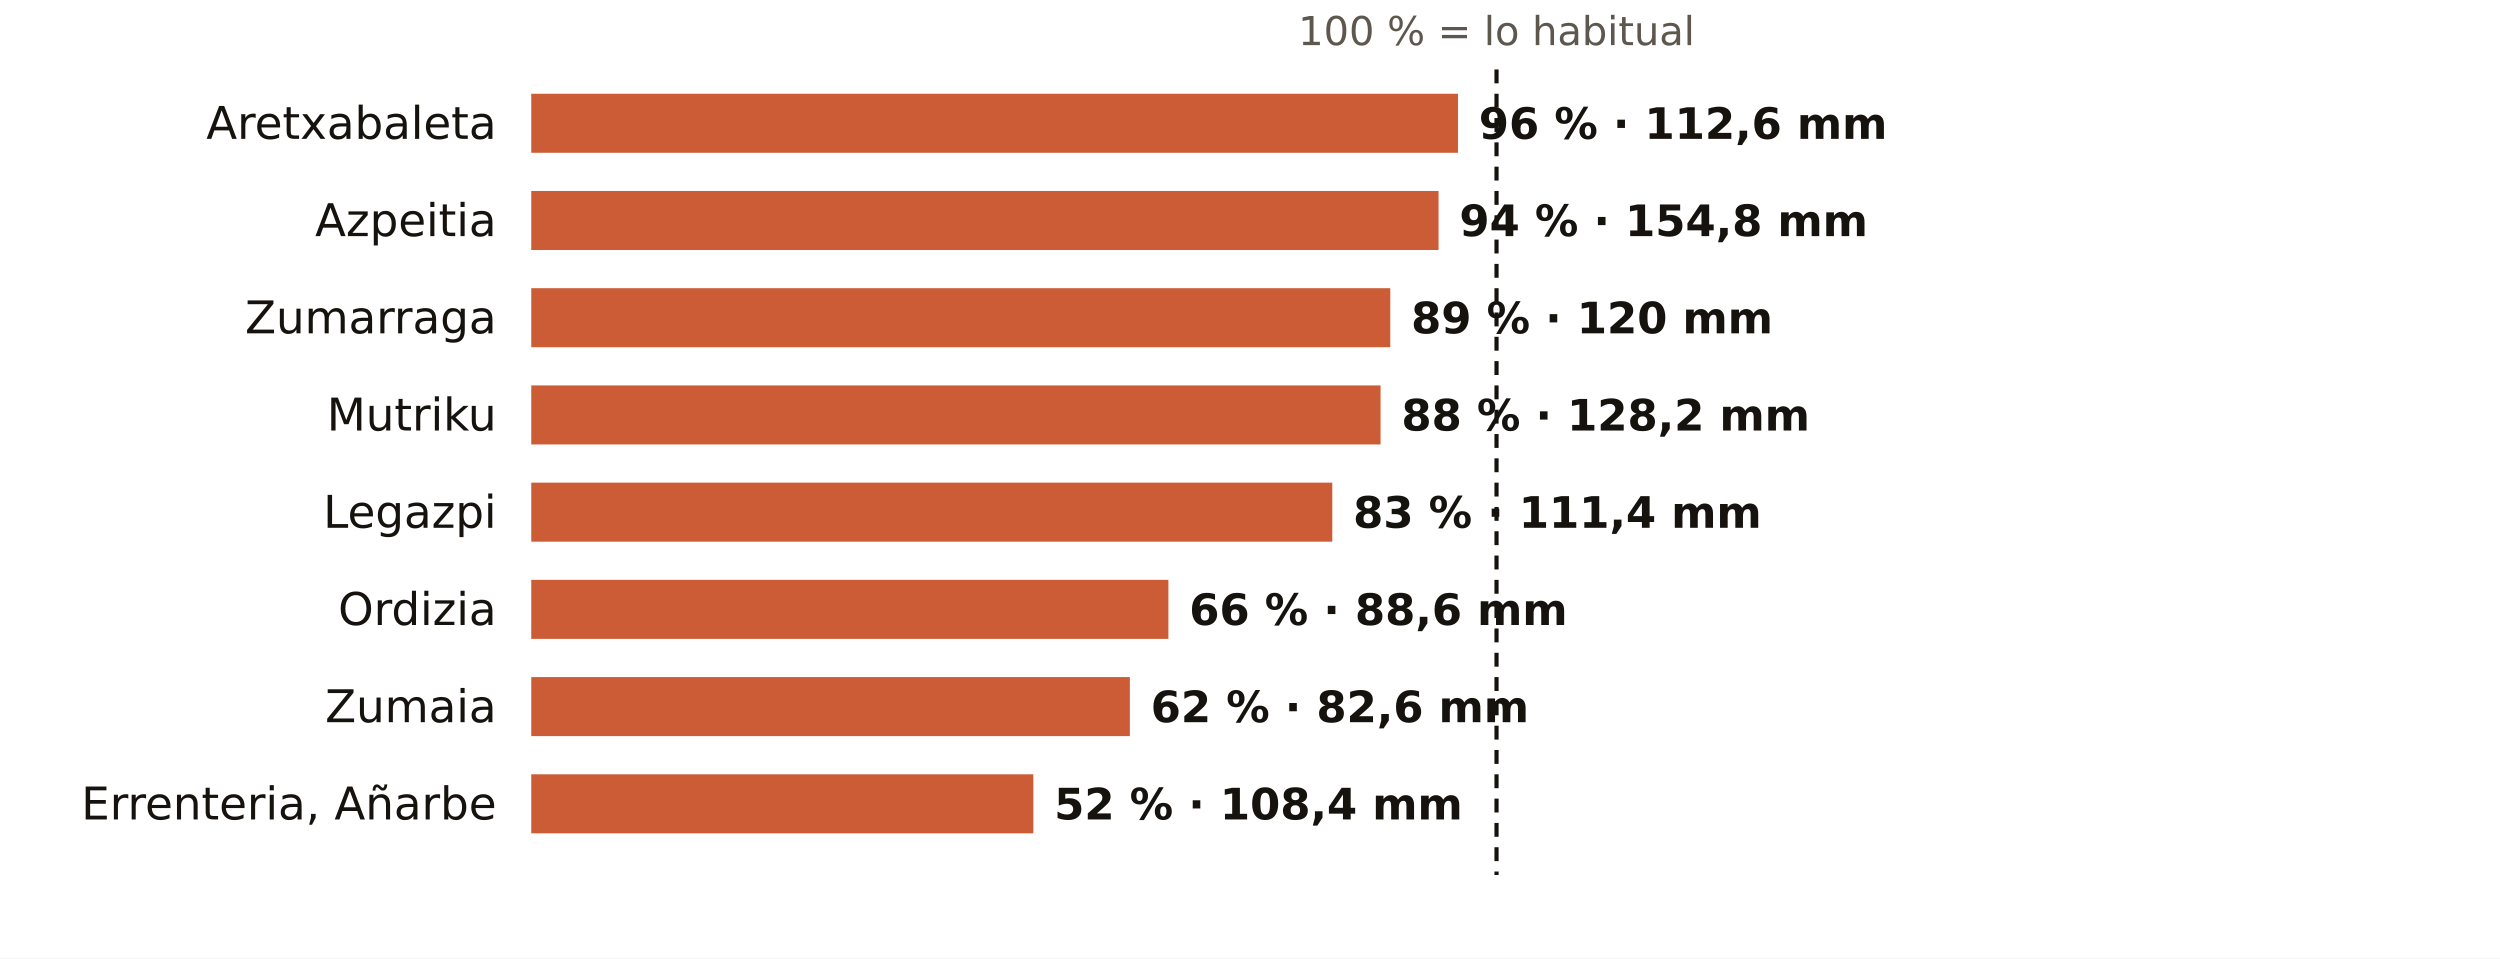
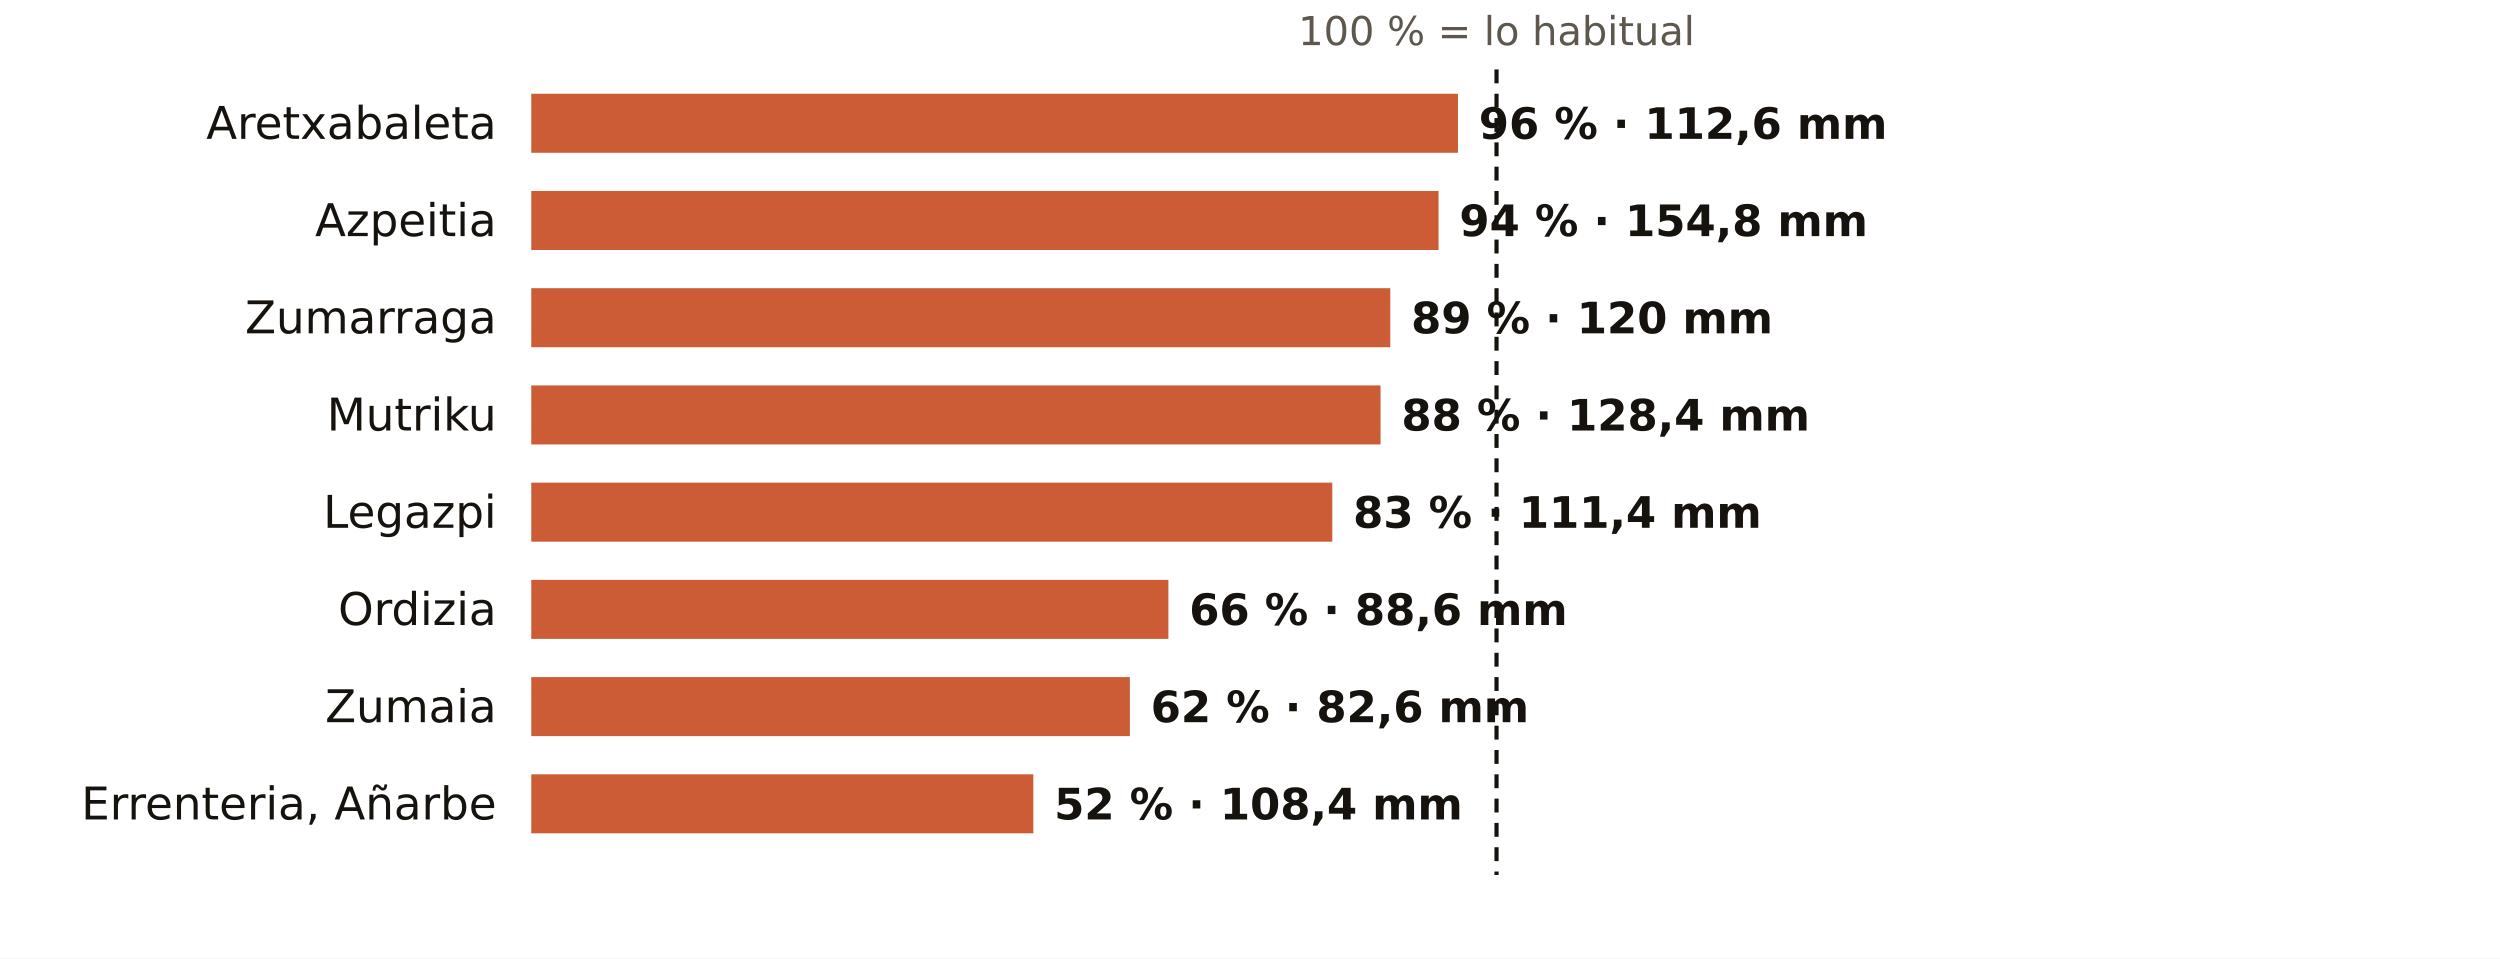
<svg xmlns="http://www.w3.org/2000/svg" viewBox="0 0 720 276" width="720" height="276" role="img" aria-label="El otoño en los pluviómetros de AEMET de Gipuzkoa: % de lo habitual">
  <rect width="720" height="276" fill="#FFFFFF" />
  <text x="431.0" y="13.0" font-size="11.5" fill="#5E574E" text-anchor="middle" font-weight="400" font-family="Public Sans, DejaVu Sans, Arial, sans-serif">100 % = lo habitual</text>
  <text x="143.0" y="40.0" font-size="13" fill="#16130F" text-anchor="end" font-weight="500" font-family="Public Sans, DejaVu Sans, Arial, sans-serif">Aretxabaleta</text>
  <rect x="153" y="27" width="266.9" height="17" fill="#C4461A" opacity="0.88" />
  <text x="425.9" y="40.0" font-size="12.5" fill="#16130F" text-anchor="start" font-weight="600" font-family="Public Sans, DejaVu Sans, Arial, sans-serif">96 % · 112,6 mm</text>
  <text x="143.0" y="68.0" font-size="13" fill="#16130F" text-anchor="end" font-weight="500" font-family="Public Sans, DejaVu Sans, Arial, sans-serif">Azpeitia</text>
  <rect x="153" y="55" width="261.3" height="17" fill="#C4461A" opacity="0.88" />
  <text x="420.3" y="68.0" font-size="12.5" fill="#16130F" text-anchor="start" font-weight="600" font-family="Public Sans, DejaVu Sans, Arial, sans-serif">94 % · 154,8 mm</text>
  <text x="143.0" y="96.0" font-size="13" fill="#16130F" text-anchor="end" font-weight="500" font-family="Public Sans, DejaVu Sans, Arial, sans-serif">Zumarraga</text>
  <rect x="153" y="83" width="247.4" height="17" fill="#C4461A" opacity="0.88" />
  <text x="406.4" y="96.0" font-size="12.5" fill="#16130F" text-anchor="start" font-weight="600" font-family="Public Sans, DejaVu Sans, Arial, sans-serif">89 % · 120 mm</text>
  <text x="143.0" y="124.0" font-size="13" fill="#16130F" text-anchor="end" font-weight="500" font-family="Public Sans, DejaVu Sans, Arial, sans-serif">Mutriku</text>
  <rect x="153" y="111" width="244.6" height="17" fill="#C4461A" opacity="0.88" />
-   <text x="403.6" y="124.0" font-size="12.5" fill="#16130F" text-anchor="start" font-weight="600" font-family="Public Sans, DejaVu Sans, Arial, sans-serif">88 % · 128,2 mm</text>
+   <text x="403.6" y="124.0" font-size="12.5" fill="#16130F" text-anchor="start" font-weight="600" font-family="Public Sans, DejaVu Sans, Arial, sans-serif">88 % · 128,4 mm</text>
  <text x="143.0" y="152.0" font-size="13" fill="#16130F" text-anchor="end" font-weight="500" font-family="Public Sans, DejaVu Sans, Arial, sans-serif">Legazpi</text>
  <rect x="153" y="139" width="230.7" height="17" fill="#C4461A" opacity="0.88" />
  <text x="389.7" y="152.0" font-size="12.5" fill="#16130F" text-anchor="start" font-weight="600" font-family="Public Sans, DejaVu Sans, Arial, sans-serif">83 % · 111,4 mm</text>
  <text x="143.0" y="180.0" font-size="13" fill="#16130F" text-anchor="end" font-weight="500" font-family="Public Sans, DejaVu Sans, Arial, sans-serif">Ordizia</text>
  <rect x="153" y="167" width="183.5" height="17" fill="#C4461A" opacity="0.88" />
  <text x="342.5" y="180.0" font-size="12.5" fill="#16130F" text-anchor="start" font-weight="600" font-family="Public Sans, DejaVu Sans, Arial, sans-serif">66 % · 88,6 mm</text>
  <text x="143.0" y="208.0" font-size="13" fill="#16130F" text-anchor="end" font-weight="500" font-family="Public Sans, DejaVu Sans, Arial, sans-serif">Zumaia</text>
  <rect x="153" y="195" width="172.4" height="17" fill="#C4461A" opacity="0.88" />
  <text x="331.4" y="208.0" font-size="12.5" fill="#16130F" text-anchor="start" font-weight="600" font-family="Public Sans, DejaVu Sans, Arial, sans-serif">62 % · 82,6 mm</text>
  <text x="143.0" y="236.0" font-size="13" fill="#16130F" text-anchor="end" font-weight="500" font-family="Public Sans, DejaVu Sans, Arial, sans-serif">Errenteria, Añarbe</text>
  <rect x="153" y="223" width="144.6" height="17" fill="#C4461A" opacity="0.88" />
  <text x="303.6" y="236.0" font-size="12.5" fill="#16130F" text-anchor="start" font-weight="600" font-family="Public Sans, DejaVu Sans, Arial, sans-serif">52 % · 108,4 mm</text>
  <line x1="431.0" x2="431.0" y1="20" y2="252" stroke="#16130F" stroke-width="1.2" stroke-dasharray="4 3" />
</svg>
